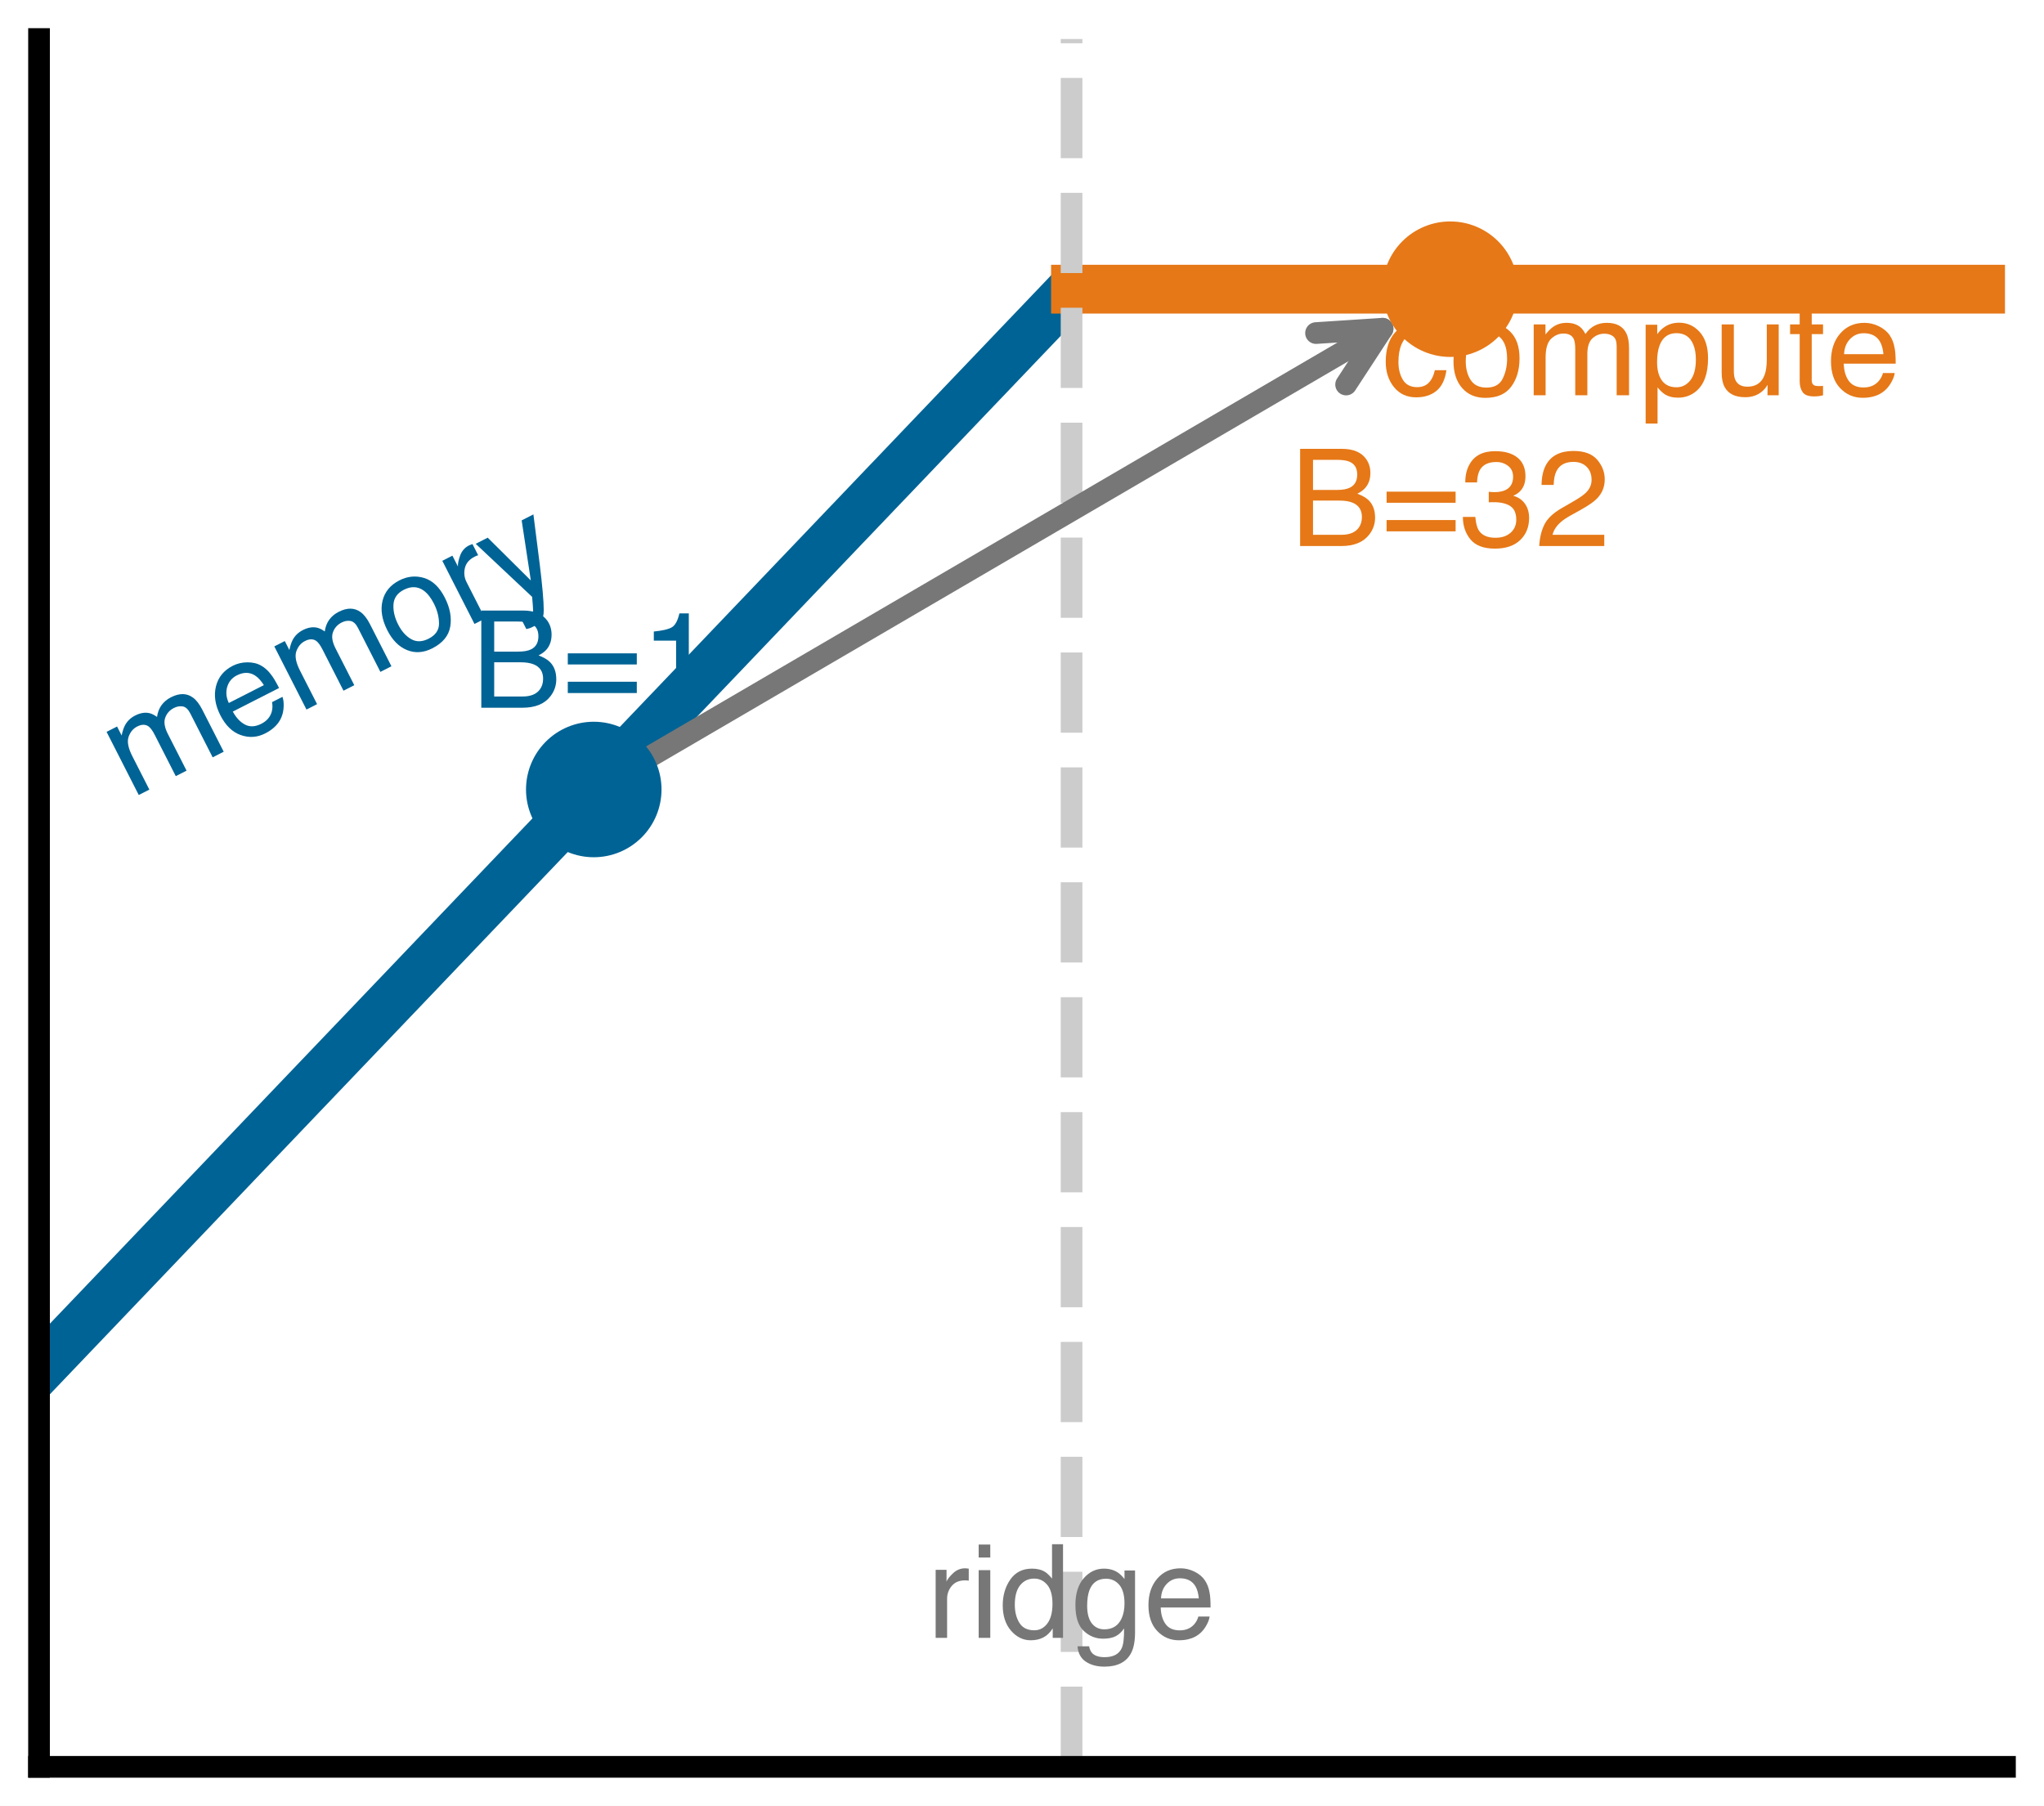
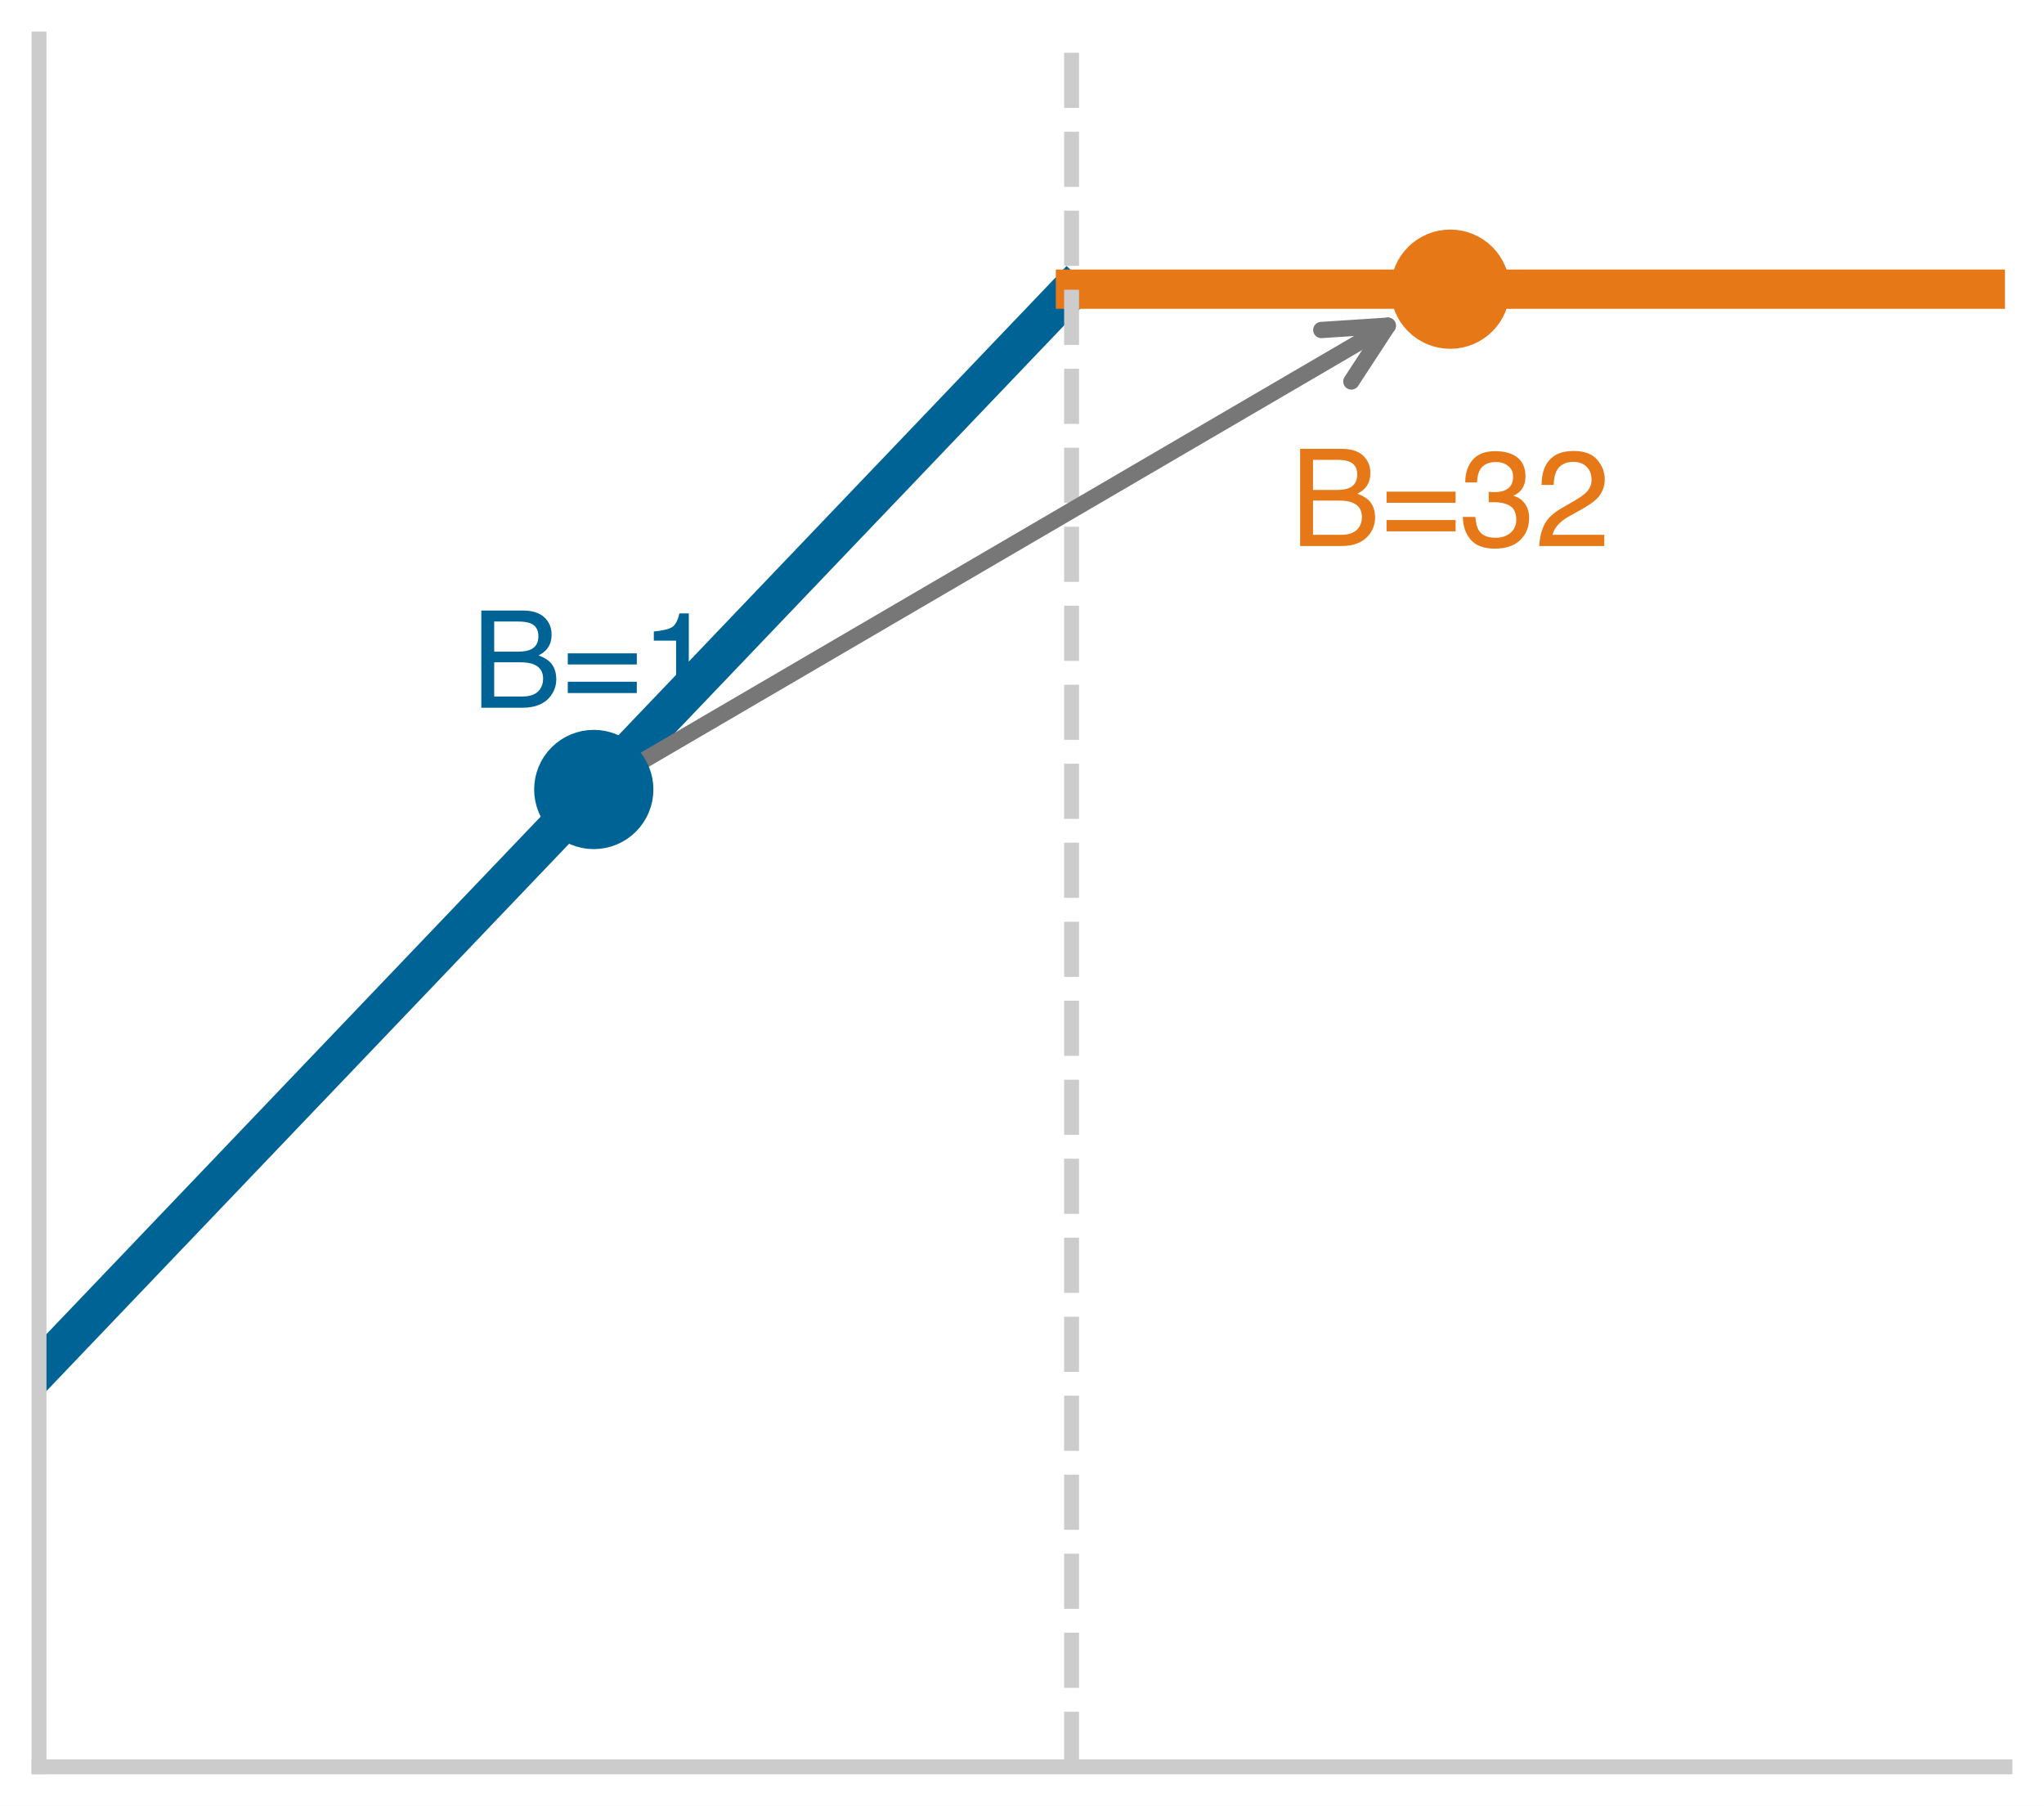
<svg xmlns="http://www.w3.org/2000/svg" xmlns:xlink="http://www.w3.org/1999/xlink" width="75.42pt" height="66.636pt" viewBox="0 0 75.42 66.636" version="1.1">
  <defs>
    <style type="text/css">*{stroke-linejoin: round; stroke-linecap: butt}</style>
  </defs>
  <g id="figure_1">
    <g id="patch_1">
      <path d="M 0 66.636 L 75.42 66.636 L 75.42 0 L 0 0 z " style="fill: #ffffff" />
    </g>
    <g id="axes_1">
      <g id="patch_2">
        <path d="M 1.44 65.196 L 73.98 65.196 L 73.98 1.44 L 1.44 1.44 z " style="fill: #ffffff" />
      </g>
      <g id="matplotlib.axis_1">
        <g id="xtick_1">
          <g id="line2d_1" />
        </g>
        <g id="xtick_2">
          <g id="line2d_2" />
        </g>
        <g id="xtick_3">
          <g id="line2d_3" />
        </g>
        <g id="xtick_4">
          <g id="line2d_4" />
        </g>
        <g id="xtick_5">
          <g id="line2d_5" />
        </g>
        <g id="xtick_6">
          <g id="line2d_6" />
        </g>
        <g id="xtick_7">
          <g id="line2d_7" />
        </g>
        <g id="xtick_8">
          <g id="line2d_8" />
        </g>
        <g id="xtick_9">
          <g id="line2d_9" />
        </g>
        <g id="xtick_10">
          <g id="line2d_10" />
        </g>
        <g id="xtick_11">
          <g id="line2d_11" />
        </g>
        <g id="xtick_12">
          <g id="line2d_12" />
        </g>
        <g id="xtick_13">
          <g id="line2d_13" />
        </g>
        <g id="xtick_14">
          <g id="line2d_14" />
        </g>
        <g id="xtick_15">
          <g id="line2d_15" />
        </g>
        <g id="xtick_16">
          <g id="line2d_16" />
        </g>
        <g id="xtick_17">
          <g id="line2d_17" />
        </g>
        <g id="xtick_18">
          <g id="line2d_18" />
        </g>
        <g id="xtick_19">
          <g id="line2d_19" />
        </g>
        <g id="xtick_20">
          <g id="line2d_20" />
        </g>
        <g id="xtick_21">
          <g id="line2d_21" />
        </g>
        <g id="xtick_22">
          <g id="line2d_22" />
        </g>
      </g>
      <g id="matplotlib.axis_2">
        <g id="ytick_1">
          <g id="line2d_23" />
        </g>
        <g id="ytick_2">
          <g id="line2d_24" />
        </g>
        <g id="ytick_3">
          <g id="line2d_25" />
        </g>
        <g id="ytick_4">
          <g id="line2d_26" />
        </g>
        <g id="ytick_5">
          <g id="line2d_27" />
        </g>
        <g id="ytick_6">
          <g id="line2d_28" />
        </g>
        <g id="ytick_7">
          <g id="line2d_29" />
        </g>
        <g id="ytick_8">
          <g id="line2d_30" />
        </g>
        <g id="ytick_9">
          <g id="line2d_31" />
        </g>
        <g id="ytick_10">
          <g id="line2d_32" />
        </g>
        <g id="ytick_11">
          <g id="line2d_33" />
        </g>
        <g id="ytick_12">
          <g id="line2d_34" />
        </g>
        <g id="ytick_13">
          <g id="line2d_35" />
        </g>
        <g id="ytick_14">
          <g id="line2d_36" />
        </g>
        <g id="ytick_15">
          <g id="line2d_37" />
        </g>
        <g id="ytick_16">
          <g id="line2d_38" />
        </g>
        <g id="ytick_17">
          <g id="line2d_39" />
        </g>
      </g>
      <g id="line2d_40">
-         <path d="M 1.44 50.566 L 1.744 50.248 L 2.047 49.93 L 2.351 49.612 L 2.654 49.294 L 2.958 48.976 L 3.261 48.659 L 3.565 48.341 L 3.868 48.023 L 4.172 47.705 L 4.475 47.387 L 4.779 47.07 L 5.082 46.752 L 5.386 46.434 L 5.689 46.116 L 5.993 45.798 L 6.296 45.48 L 6.6 45.163 L 6.903 44.845 L 7.207 44.527 L 7.51 44.209 L 7.814 43.891 L 8.117 43.574 L 8.421 43.256 L 8.724 42.938 L 9.028 42.62 L 9.331 42.302 L 9.635 41.984 L 9.938 41.667 L 10.242 41.349 L 10.545 41.031 L 10.849 40.713 L 11.152 40.395 L 11.456 40.078 L 11.759 39.76 L 12.063 39.442 L 12.367 39.124 L 12.67 38.806 L 12.974 38.488 L 13.277 38.171 L 13.581 37.853 L 13.884 37.535 L 14.188 37.217 L 14.491 36.899 L 14.795 36.582 L 15.098 36.264 L 15.402 35.946 L 15.705 35.628 L 16.009 35.31 L 16.312 34.992 L 16.616 34.675 L 16.919 34.357 L 17.223 34.039 L 17.526 33.721 L 17.83 33.403 L 18.133 33.086 L 18.437 32.768 L 18.74 32.45 L 19.044 32.132 L 19.347 31.814 L 19.651 31.496 L 19.954 31.179 L 20.258 30.861 L 20.561 30.543 L 20.865 30.225 L 21.168 29.907 L 21.472 29.59 L 21.775 29.272 L 22.079 28.954 L 22.383 28.636 L 22.686 28.318 L 22.99 28 L 23.293 27.683 L 23.597 27.365 L 23.9 27.047 L 24.204 26.729 L 24.507 26.411 L 24.811 26.094 L 25.114 25.776 L 25.418 25.458 L 25.721 25.14 L 26.025 24.822 L 26.328 24.505 L 26.632 24.187 L 26.935 23.869 L 27.239 23.551 L 27.542 23.233 L 27.846 22.915 L 28.149 22.598 L 28.453 22.28 L 28.756 21.962 L 29.06 21.644 L 29.363 21.326 L 29.667 21.009 L 29.97 20.691 L 30.274 20.373 L 30.577 20.055 L 30.881 19.737 L 31.184 19.419 L 31.488 19.102 L 31.791 18.784 L 32.095 18.466 L 32.398 18.148 L 32.702 17.83 L 33.006 17.513 L 33.309 17.195 L 33.613 16.877 L 33.916 16.559 L 34.22 16.241 L 34.523 15.923 L 34.827 15.606 L 35.13 15.288 L 35.434 14.97 L 35.737 14.652 L 36.041 14.334 L 36.344 14.017 L 36.648 13.699 L 36.951 13.381 L 37.255 13.063 L 37.558 12.745 L 37.862 12.427 L 38.165 12.11 L 38.469 11.792 L 38.772 11.474 L 39.076 11.156 L 39.379 10.838 " clip-path="url(#pc35cf0bd27)" style="fill: none; stroke: #006395; stroke-width: 1.8; stroke-linecap: square" />
+         <path d="M 1.44 50.566 L 1.744 50.248 L 2.047 49.93 L 2.351 49.612 L 2.654 49.294 L 2.958 48.976 L 3.261 48.659 L 3.565 48.341 L 3.868 48.023 L 4.172 47.705 L 4.475 47.387 L 4.779 47.07 L 5.082 46.752 L 5.386 46.434 L 5.689 46.116 L 5.993 45.798 L 6.296 45.48 L 6.6 45.163 L 6.903 44.845 L 7.207 44.527 L 7.51 44.209 L 7.814 43.891 L 8.117 43.574 L 8.421 43.256 L 8.724 42.938 L 9.028 42.62 L 9.331 42.302 L 9.635 41.984 L 9.938 41.667 L 10.242 41.349 L 10.545 41.031 L 10.849 40.713 L 11.152 40.395 L 11.456 40.078 L 11.759 39.76 L 12.063 39.442 L 12.367 39.124 L 12.67 38.806 L 12.974 38.488 L 13.277 38.171 L 13.581 37.853 L 13.884 37.535 L 14.188 37.217 L 14.491 36.899 L 14.795 36.582 L 15.098 36.264 L 15.402 35.946 L 15.705 35.628 L 16.009 35.31 L 16.312 34.992 L 16.616 34.675 L 16.919 34.357 L 17.223 34.039 L 17.526 33.721 L 17.83 33.403 L 18.133 33.086 L 18.437 32.768 L 18.74 32.45 L 19.044 32.132 L 19.347 31.814 L 19.651 31.496 L 19.954 31.179 L 20.258 30.861 L 20.561 30.543 L 20.865 30.225 L 21.168 29.907 L 21.472 29.59 L 21.775 29.272 L 22.079 28.954 L 22.383 28.636 L 22.686 28.318 L 22.99 28 L 23.293 27.683 L 23.597 27.365 L 23.9 27.047 L 24.204 26.729 L 24.507 26.411 L 24.811 26.094 L 25.114 25.776 L 25.418 25.458 L 25.721 25.14 L 26.025 24.822 L 26.328 24.505 L 26.632 24.187 L 26.935 23.869 L 27.239 23.551 L 27.542 23.233 L 27.846 22.915 L 28.149 22.598 L 28.453 22.28 L 28.756 21.962 L 29.06 21.644 L 29.363 21.326 L 29.667 21.009 L 29.97 20.691 L 30.274 20.373 L 30.577 20.055 L 30.881 19.737 L 31.184 19.419 L 31.488 19.102 L 31.791 18.784 L 32.095 18.466 L 32.398 18.148 L 32.702 17.83 L 33.006 17.513 L 33.309 17.195 L 33.613 16.877 L 33.916 16.559 L 34.22 16.241 L 34.523 15.923 L 34.827 15.606 L 35.13 15.288 L 35.434 14.97 L 35.737 14.652 L 36.041 14.334 L 36.344 14.017 L 36.648 13.699 L 36.951 13.381 L 37.255 13.063 L 37.558 12.745 L 37.862 12.427 L 38.165 12.11 L 38.469 11.792 L 38.772 11.474 L 39.076 11.156 L 39.379 10.838 " clip-path="url(#p668a1eacb3)" style="fill: none; stroke: #006395; stroke-width: 1.45; stroke-linecap: square" />
      </g>
      <g id="line2d_41">
-         <path d="M 39.683 10.671 L 39.986 10.671 L 40.29 10.671 L 40.593 10.671 L 40.897 10.671 L 41.2 10.671 L 41.504 10.671 L 41.807 10.671 L 42.111 10.671 L 42.414 10.671 L 42.718 10.671 L 43.022 10.671 L 43.325 10.671 L 43.629 10.671 L 43.932 10.671 L 44.236 10.671 L 44.539 10.671 L 44.843 10.671 L 45.146 10.671 L 45.45 10.671 L 45.753 10.671 L 46.057 10.671 L 46.36 10.671 L 46.664 10.671 L 46.967 10.671 L 47.271 10.671 L 47.574 10.671 L 47.878 10.671 L 48.181 10.671 L 48.485 10.671 L 48.788 10.671 L 49.092 10.671 L 49.395 10.671 L 49.699 10.671 L 50.002 10.671 L 50.306 10.671 L 50.609 10.671 L 50.913 10.671 L 51.216 10.671 L 51.52 10.671 L 51.823 10.671 L 52.127 10.671 L 52.43 10.671 L 52.734 10.671 L 53.037 10.671 L 53.341 10.671 L 53.645 10.671 L 53.948 10.671 L 54.252 10.671 L 54.555 10.671 L 54.859 10.671 L 55.162 10.671 L 55.466 10.671 L 55.769 10.671 L 56.073 10.671 L 56.376 10.671 L 56.68 10.671 L 56.983 10.671 L 57.287 10.671 L 57.59 10.671 L 57.894 10.671 L 58.197 10.671 L 58.501 10.671 L 58.804 10.671 L 59.108 10.671 L 59.411 10.671 L 59.715 10.671 L 60.018 10.671 L 60.322 10.671 L 60.625 10.671 L 60.929 10.671 L 61.232 10.671 L 61.536 10.671 L 61.839 10.671 L 62.143 10.671 L 62.446 10.671 L 62.75 10.671 L 63.053 10.671 L 63.357 10.671 L 63.661 10.671 L 63.964 10.671 L 64.268 10.671 L 64.571 10.671 L 64.875 10.671 L 65.178 10.671 L 65.482 10.671 L 65.785 10.671 L 66.089 10.671 L 66.392 10.671 L 66.696 10.671 L 66.999 10.671 L 67.303 10.671 L 67.606 10.671 L 67.91 10.671 L 68.213 10.671 L 68.517 10.671 L 68.82 10.671 L 69.124 10.671 L 69.427 10.671 L 69.731 10.671 L 70.034 10.671 L 70.338 10.671 L 70.641 10.671 L 70.945 10.671 L 71.248 10.671 L 71.552 10.671 L 71.855 10.671 L 72.159 10.671 L 72.462 10.671 L 72.766 10.671 L 73.069 10.671 L 73.373 10.671 L 73.676 10.671 L 73.98 10.671 " clip-path="url(#pc35cf0bd27)" style="fill: none; stroke: #e67817; stroke-width: 1.8; stroke-linecap: square" />
+         <path d="M 39.683 10.671 L 39.986 10.671 L 40.29 10.671 L 40.593 10.671 L 40.897 10.671 L 41.2 10.671 L 41.504 10.671 L 41.807 10.671 L 42.111 10.671 L 42.414 10.671 L 42.718 10.671 L 43.022 10.671 L 43.325 10.671 L 43.629 10.671 L 43.932 10.671 L 44.236 10.671 L 44.539 10.671 L 44.843 10.671 L 45.146 10.671 L 45.45 10.671 L 45.753 10.671 L 46.057 10.671 L 46.36 10.671 L 46.664 10.671 L 46.967 10.671 L 47.271 10.671 L 47.574 10.671 L 47.878 10.671 L 48.181 10.671 L 48.485 10.671 L 48.788 10.671 L 49.092 10.671 L 49.395 10.671 L 49.699 10.671 L 50.002 10.671 L 50.306 10.671 L 50.609 10.671 L 50.913 10.671 L 51.216 10.671 L 51.52 10.671 L 51.823 10.671 L 52.127 10.671 L 52.43 10.671 L 52.734 10.671 L 53.037 10.671 L 53.341 10.671 L 53.645 10.671 L 53.948 10.671 L 54.252 10.671 L 54.555 10.671 L 54.859 10.671 L 55.162 10.671 L 55.466 10.671 L 55.769 10.671 L 56.073 10.671 L 56.376 10.671 L 56.68 10.671 L 56.983 10.671 L 57.287 10.671 L 57.59 10.671 L 57.894 10.671 L 58.197 10.671 L 58.501 10.671 L 58.804 10.671 L 59.108 10.671 L 59.411 10.671 L 59.715 10.671 L 60.018 10.671 L 60.322 10.671 L 60.625 10.671 L 60.929 10.671 L 61.232 10.671 L 61.536 10.671 L 61.839 10.671 L 62.143 10.671 L 62.446 10.671 L 62.75 10.671 L 63.053 10.671 L 63.357 10.671 L 63.661 10.671 L 63.964 10.671 L 64.268 10.671 L 64.571 10.671 L 64.875 10.671 L 65.178 10.671 L 65.482 10.671 L 65.785 10.671 L 66.089 10.671 L 66.392 10.671 L 66.696 10.671 L 66.999 10.671 L 67.303 10.671 L 67.606 10.671 L 67.91 10.671 L 68.213 10.671 L 68.517 10.671 L 68.82 10.671 L 69.124 10.671 L 69.427 10.671 L 69.731 10.671 L 70.034 10.671 L 70.338 10.671 L 70.641 10.671 L 70.945 10.671 L 71.248 10.671 L 71.552 10.671 L 71.855 10.671 L 72.159 10.671 L 72.462 10.671 L 72.766 10.671 L 73.069 10.671 L 73.373 10.671 L 73.676 10.671 L 73.98 10.671 " clip-path="url(#p668a1eacb3)" style="fill: none; stroke: #e67817; stroke-width: 1.45; stroke-linecap: square" />
      </g>
      <g id="line2d_42">
-         <path d="M 39.539 65.196 L 39.539 1.44 " clip-path="url(#pc35cf0bd27)" style="fill: none; stroke-dasharray: 2.96,1.28; stroke-dashoffset: 0; stroke: #cccccc; stroke-width: 0.8" />
+         <path d="M 39.539 65.196 L 39.539 1.44 " clip-path="url(#p668a1eacb3)" style="fill: none; stroke-dasharray: 2.035,0.88; stroke-dashoffset: 0; stroke: #cccccc; stroke-width: 0.55" />
      </g>
      <g id="patch_3">
-         <path d="M 1.44 65.196 L 1.44 1.44 " style="fill: none; stroke: #000000; stroke-width: 0.8; stroke-linejoin: miter; stroke-linecap: square" />
+         <path d="M 1.44 65.196 L 1.44 1.44 " style="fill: none; stroke: #cccccc; stroke-width: 0.55; stroke-linejoin: miter; stroke-linecap: square" />
      </g>
      <g id="patch_4">
-         <path d="M 1.44 65.196 L 73.98 65.196 " style="fill: none; stroke: #000000; stroke-width: 0.8; stroke-linejoin: miter; stroke-linecap: square" />
+         <path d="M 1.44 65.196 L 73.98 65.196 " style="fill: none; stroke: #cccccc; stroke-width: 0.55; stroke-linejoin: miter; stroke-linecap: square" />
+       </g>
+       <g id="patch_5">
+         <path d="M 23.633 28.125 Q 37.71 19.902 51.207 12.017 " style="fill: none; stroke: #777777; stroke-width: 0.6; stroke-linecap: round" />
+         <path d="M 48.753 12.177 L 51.207 12.017 L 49.862 14.076 " style="fill: none; stroke: #777777; stroke-width: 0.6; stroke-linecap: round" />
      </g>
      <g id="text_1">
-         <g style="fill: #006395" transform="translate(4.832333 29.48197) rotate(-27) scale(0.05 -0.05)">
-           <defs>
-             <path id="Helvetica-6d" d="M 413 3347 L 969 3347 L 969 2872 Q 1169 3119 1331 3231 Q 1609 3422 1963 3422 Q 2363 3422 2606 3225 Q 2744 3113 2856 2894 Q 3044 3163 3297 3292 Q 3550 3422 3866 3422 Q 4541 3422 4784 2934 Q 4916 2672 4916 2228 L 4916 0 L 4331 0 L 4331 2325 Q 4331 2659 4164 2784 Q 3997 2909 3756 2909 Q 3425 2909 3186 2687 Q 2947 2466 2947 1947 L 2947 0 L 2375 0 L 2375 2184 Q 2375 2525 2294 2681 Q 2166 2916 1816 2916 Q 1497 2916 1236 2669 Q 975 2422 975 1775 L 975 0 L 413 0 L 413 3347 z " transform="scale(0.015625)" />
-             <path id="Helvetica-65" d="M 1806 3422 Q 2163 3422 2497 3255 Q 2831 3088 3006 2822 Q 3175 2569 3231 2231 Q 3281 2000 3281 1494 L 828 1494 Q 844 984 1069 676 Q 1294 369 1766 369 Q 2206 369 2469 659 Q 2619 828 2681 1050 L 3234 1050 Q 3213 866 3089 639 Q 2966 413 2813 269 Q 2556 19 2178 -69 Q 1975 -119 1719 -119 Q 1094 -119 659 336 Q 225 791 225 1609 Q 225 2416 662 2919 Q 1100 3422 1806 3422 z M 2703 1941 Q 2669 2306 2544 2525 Q 2313 2931 1772 2931 Q 1384 2931 1121 2651 Q 859 2372 844 1941 L 2703 1941 z M 1753 3428 L 1753 3428 z " transform="scale(0.015625)" />
-             <path id="Helvetica-6f" d="M 1741 363 Q 2300 363 2508 786 Q 2716 1209 2716 1728 Q 2716 2197 2566 2491 Q 2328 2953 1747 2953 Q 1231 2953 997 2559 Q 763 2166 763 1609 Q 763 1075 997 719 Q 1231 363 1741 363 z M 1763 3444 Q 2409 3444 2856 3012 Q 3303 2581 3303 1744 Q 3303 934 2909 406 Q 2516 -122 1688 -122 Q 997 -122 590 345 Q 184 813 184 1600 Q 184 2444 612 2944 Q 1041 3444 1763 3444 z M 1744 3428 L 1744 3428 z " transform="scale(0.015625)" />
-             <path id="Helvetica-72" d="M 428 3347 L 963 3347 L 963 2769 Q 1028 2938 1284 3180 Q 1541 3422 1875 3422 Q 1891 3422 1928 3419 Q 1966 3416 2056 3406 L 2056 2813 Q 2006 2822 1964 2825 Q 1922 2828 1872 2828 Q 1447 2828 1219 2554 Q 991 2281 991 1925 L 991 0 L 428 0 L 428 3347 z " transform="scale(0.015625)" />
-             <path id="Helvetica-79" d="M 2503 3347 L 3125 3347 Q 3006 3025 2597 1878 Q 2291 1016 2084 472 Q 1597 -809 1397 -1090 Q 1197 -1372 709 -1372 Q 591 -1372 527 -1362 Q 463 -1353 369 -1328 L 369 -816 Q 516 -856 581 -865 Q 647 -875 697 -875 Q 853 -875 926 -823 Q 1000 -772 1050 -697 Q 1066 -672 1162 -440 Q 1259 -209 1303 -97 L 66 3347 L 703 3347 L 1600 622 L 2503 3347 z M 1597 3428 L 1597 3428 z " transform="scale(0.015625)" />
-           </defs>
-           <use xlink:href="#Helvetica-6d" />
-           <use xlink:href="#Helvetica-65" transform="translate(83.30078 0)" />
-           <use xlink:href="#Helvetica-6d" transform="translate(138.916 0)" />
-           <use xlink:href="#Helvetica-6f" transform="translate(222.2168 0)" />
-           <use xlink:href="#Helvetica-72" transform="translate(277.832 0)" />
-           <use xlink:href="#Helvetica-79" transform="translate(311.1328 0)" />
-         </g>
-       </g>
-       <g id="text_2">
-         <g style="fill: #e67817" transform="translate(50.98753 14.58586) scale(0.05 -0.05)">
-           <defs>
-             <path id="Helvetica-63" d="M 1703 3444 Q 2269 3444 2623 3169 Q 2978 2894 3050 2222 L 2503 2222 Q 2453 2531 2275 2736 Q 2097 2941 1703 2941 Q 1166 2941 934 2416 Q 784 2075 784 1575 Q 784 1072 996 728 Q 1209 384 1666 384 Q 2016 384 2220 598 Q 2425 813 2503 1184 L 3050 1184 Q 2956 519 2581 211 Q 2206 -97 1622 -97 Q 966 -97 575 383 Q 184 863 184 1581 Q 184 2463 612 2953 Q 1041 3444 1703 3444 z M 1616 3428 L 1616 3428 z " transform="scale(0.015625)" />
-             <path id="Helvetica-70" d="M 1825 378 Q 2219 378 2480 708 Q 2741 1038 2741 1694 Q 2741 2094 2625 2381 Q 2406 2934 1825 2934 Q 1241 2934 1025 2350 Q 909 2038 909 1556 Q 909 1169 1025 897 Q 1244 378 1825 378 z M 369 3331 L 916 3331 L 916 2888 Q 1084 3116 1284 3241 Q 1569 3428 1953 3428 Q 2522 3428 2919 2992 Q 3316 2556 3316 1747 Q 3316 653 2744 184 Q 2381 -113 1900 -113 Q 1522 -113 1266 53 Q 1116 147 931 375 L 931 -1334 L 369 -1334 L 369 3331 z " transform="scale(0.015625)" />
-             <path id="Helvetica-75" d="M 975 3347 L 975 1125 Q 975 869 1056 706 Q 1206 406 1616 406 Q 2203 406 2416 931 Q 2531 1213 2531 1703 L 2531 3347 L 3094 3347 L 3094 0 L 2563 0 L 2569 494 Q 2459 303 2297 172 Q 1975 -91 1516 -91 Q 800 -91 541 388 Q 400 644 400 1072 L 400 3347 L 975 3347 z M 1747 3428 L 1747 3428 z " transform="scale(0.015625)" />
-             <path id="Helvetica-74" d="M 525 4281 L 1094 4281 L 1094 3347 L 1628 3347 L 1628 2888 L 1094 2888 L 1094 703 Q 1094 528 1213 469 Q 1278 434 1431 434 Q 1472 434 1519 436 Q 1566 438 1628 444 L 1628 0 Q 1531 -28 1426 -40 Q 1322 -53 1200 -53 Q 806 -53 665 148 Q 525 350 525 672 L 525 2888 L 72 2888 L 72 3347 L 525 3347 L 525 4281 z " transform="scale(0.015625)" />
-           </defs>
-           <use xlink:href="#Helvetica-63" />
-           <use xlink:href="#Helvetica-6f" transform="translate(50 0)" />
-           <use xlink:href="#Helvetica-6d" transform="translate(105.6152 0)" />
-           <use xlink:href="#Helvetica-70" transform="translate(188.916 0)" />
-           <use xlink:href="#Helvetica-75" transform="translate(244.5312 0)" />
-           <use xlink:href="#Helvetica-74" transform="translate(300.1465 0)" />
-           <use xlink:href="#Helvetica-65" transform="translate(327.9297 0)" />
-         </g>
-       </g>
-       <g id="text_3">
-         <g style="fill: #777777" transform="translate(34.2031 60.43672) scale(0.048 -0.048)">
-           <defs>
-             <path id="Helvetica-69" d="M 413 3331 L 984 3331 L 984 0 L 413 0 L 413 3331 z M 413 4591 L 984 4591 L 984 3953 L 413 3953 L 413 4591 z " transform="scale(0.015625)" />
-             <path id="Helvetica-64" d="M 769 1634 Q 769 1097 997 734 Q 1225 372 1728 372 Q 2119 372 2370 708 Q 2622 1044 2622 1672 Q 2622 2306 2362 2611 Q 2103 2916 1722 2916 Q 1297 2916 1033 2591 Q 769 2266 769 1634 z M 1616 3406 Q 2000 3406 2259 3244 Q 2409 3150 2600 2916 L 2600 4606 L 3141 4606 L 3141 0 L 2634 0 L 2634 466 Q 2438 156 2169 18 Q 1900 -119 1553 -119 Q 994 -119 584 351 Q 175 822 175 1603 Q 175 2334 548 2870 Q 922 3406 1616 3406 z " transform="scale(0.015625)" />
-             <path id="Helvetica-67" d="M 1594 3406 Q 1988 3406 2281 3213 Q 2441 3103 2606 2894 L 2606 3316 L 3125 3316 L 3125 272 Q 3125 -366 2938 -734 Q 2588 -1416 1616 -1416 Q 1075 -1416 706 -1173 Q 338 -931 294 -416 L 866 -416 Q 906 -641 1028 -763 Q 1219 -950 1628 -950 Q 2275 -950 2475 -494 Q 2594 -225 2584 466 Q 2416 209 2178 84 Q 1941 -41 1550 -41 Q 1006 -41 598 345 Q 191 731 191 1622 Q 191 2463 602 2934 Q 1013 3406 1594 3406 z M 2606 1688 Q 2606 2309 2350 2609 Q 2094 2909 1697 2909 Q 1103 2909 884 2353 Q 769 2056 769 1575 Q 769 1009 998 714 Q 1228 419 1616 419 Q 2222 419 2469 966 Q 2606 1275 2606 1688 z M 1659 3428 L 1659 3428 z " transform="scale(0.015625)" />
-           </defs>
-           <use xlink:href="#Helvetica-72" />
-           <use xlink:href="#Helvetica-69" transform="translate(33.30078 0)" />
-           <use xlink:href="#Helvetica-64" transform="translate(55.51758 0)" />
-           <use xlink:href="#Helvetica-67" transform="translate(111.1328 0)" />
-           <use xlink:href="#Helvetica-65" transform="translate(166.748 0)" />
-         </g>
-       </g>
-       <g id="patch_5">
-         <path d="M 23.633 28.125 Q 37.71 19.902 51.014 12.13 " style="fill: none; stroke: #777777; stroke-width: 0.8; stroke-linecap: round" />
-         <path d="M 48.559 12.29 L 51.014 12.13 L 49.669 14.189 " style="fill: none; stroke: #777777; stroke-width: 0.8; stroke-linecap: round" />
-       </g>
-       <g id="text_4">
        <g style="fill: #006395" transform="translate(17.39066 26.11536) scale(0.05 -0.05)">
          <defs>
            <path id="Helvetica-42" d="M 2213 2650 Q 2606 2650 2825 2759 Q 3169 2931 3169 3378 Q 3169 3828 2803 3984 Q 2597 4072 2191 4072 L 1081 4072 L 1081 2650 L 2213 2650 z M 2422 531 Q 2994 531 3238 863 Q 3391 1072 3391 1369 Q 3391 1869 2944 2050 Q 2706 2147 2316 2147 L 1081 2147 L 1081 531 L 2422 531 z M 472 4591 L 2444 4591 Q 3250 4591 3591 4109 Q 3791 3825 3791 3453 Q 3791 3019 3544 2741 Q 3416 2594 3175 2472 Q 3528 2338 3703 2169 Q 4013 1869 4013 1341 Q 4013 897 3734 538 Q 3319 0 2413 0 L 472 0 L 472 4591 z " transform="scale(0.015625)" />
            <path id="Helvetica-3d" d="M 3547 2569 L 3547 2044 L 288 2044 L 288 2569 L 3547 2569 z M 3547 1228 L 3547 694 L 288 694 L 288 1228 L 3547 1228 z " transform="scale(0.015625)" />
            <path id="Helvetica-31" d="M 613 3169 L 613 3600 Q 1222 3659 1462 3798 Q 1703 3938 1822 4456 L 2266 4456 L 2266 0 L 1666 0 L 1666 3169 L 613 3169 z " transform="scale(0.015625)" />
          </defs>
          <use xlink:href="#Helvetica-42" />
          <use xlink:href="#Helvetica-3d" transform="translate(66.69922 0)" />
          <use xlink:href="#Helvetica-31" transform="translate(125.0977 0)" />
        </g>
      </g>
-       <g id="text_5">
+       <g id="text_2">
        <g style="fill: #e67817" transform="translate(47.60316 20.14892) scale(0.05 -0.05)">
          <defs>
            <path id="Helvetica-33" d="M 1663 -122 Q 869 -122 511 314 Q 153 750 153 1375 L 741 1375 Q 778 941 903 744 Q 1122 391 1694 391 Q 2138 391 2406 628 Q 2675 866 2675 1241 Q 2675 1703 2392 1887 Q 2109 2072 1606 2072 Q 1550 2072 1492 2070 Q 1434 2069 1375 2066 L 1375 2563 Q 1463 2553 1522 2550 Q 1581 2547 1650 2547 Q 1966 2547 2169 2647 Q 2525 2822 2525 3272 Q 2525 3606 2287 3787 Q 2050 3969 1734 3969 Q 1172 3969 956 3594 Q 838 3388 822 3006 L 266 3006 Q 266 3506 466 3856 Q 809 4481 1675 4481 Q 2359 4481 2734 4176 Q 3109 3872 3109 3294 Q 3109 2881 2888 2625 Q 2750 2466 2531 2375 Q 2884 2278 3082 2001 Q 3281 1725 3281 1325 Q 3281 684 2859 281 Q 2438 -122 1663 -122 z " transform="scale(0.015625)" />
            <path id="Helvetica-32" d="M 200 0 Q 231 578 439 1006 Q 647 1434 1250 1784 L 1850 2131 Q 2253 2366 2416 2531 Q 2672 2791 2672 3125 Q 2672 3516 2437 3745 Q 2203 3975 1813 3975 Q 1234 3975 1013 3538 Q 894 3303 881 2888 L 309 2888 Q 319 3472 525 3841 Q 891 4491 1816 4491 Q 2584 4491 2939 4075 Q 3294 3659 3294 3150 Q 3294 2613 2916 2231 Q 2697 2009 2131 1694 L 1703 1456 Q 1397 1288 1222 1134 Q 909 863 828 531 L 3272 531 L 3272 0 L 200 0 z " transform="scale(0.015625)" />
          </defs>
          <use xlink:href="#Helvetica-42" />
          <use xlink:href="#Helvetica-3d" transform="translate(66.69922 0)" />
          <use xlink:href="#Helvetica-33" transform="translate(125.0977 0)" />
          <use xlink:href="#Helvetica-32" transform="translate(180.7129 0)" />
        </g>
      </g>
      <g id="line2d_43">
        <defs>
-           <path id="m4fdfc2343c" d="M 0 2 C 0.53 2 1.039 1.789 1.414 1.414 C 1.789 1.039 2 0.53 2 0 C 2 -0.53 1.789 -1.039 1.414 -1.414 C 1.039 -1.789 0.53 -2 0 -2 C -0.53 -2 -1.039 -1.789 -1.414 -1.414 C -1.789 -1.039 -2 -0.53 -2 0 C -2 0.53 -1.789 1.039 -1.414 1.414 C -1.039 1.789 -0.53 2 0 2 z " style="stroke: #006395" />
+           <path id="m74dfee2634" d="M 0 1.7 C 0.451 1.7 0.883 1.521 1.202 1.202 C 1.521 0.883 1.7 0.451 1.7 0 C 1.7 -0.451 1.521 -0.883 1.202 -1.202 C 0.883 -1.521 0.451 -1.7 0 -1.7 C -0.451 -1.7 -0.883 -1.521 -1.202 -1.202 C -1.521 -0.883 -1.7 -0.451 -1.7 0 C -1.7 0.451 -1.521 0.883 -1.202 1.202 C -0.883 1.521 -0.451 1.7 0 1.7 z " style="stroke: #006395" />
        </defs>
-         <g clip-path="url(#pc35cf0bd27)">
-           <use xlink:href="#m4fdfc2343c" x="21.909" y="29.132" style="fill: #006395; stroke: #006395" />
+         <g clip-path="url(#p668a1eacb3)">
+           <use xlink:href="#m74dfee2634" x="21.909" y="29.132" style="fill: #006395; stroke: #006395" />
        </g>
      </g>
      <g id="line2d_44">
        <defs>
-           <path id="m036ce7a63a" d="M 0 2 C 0.53 2 1.039 1.789 1.414 1.414 C 1.789 1.039 2 0.53 2 0 C 2 -0.53 1.789 -1.039 1.414 -1.414 C 1.039 -1.789 0.53 -2 0 -2 C -0.53 -2 -1.039 -1.789 -1.414 -1.414 C -1.789 -1.039 -2 -0.53 -2 0 C -2 0.53 -1.789 1.039 -1.414 1.414 C -1.039 1.789 -0.53 2 0 2 z " style="stroke: #e67817" />
+           <path id="mfef310f5f2" d="M 0 1.7 C 0.451 1.7 0.883 1.521 1.202 1.202 C 1.521 0.883 1.7 0.451 1.7 0 C 1.7 -0.451 1.521 -0.883 1.202 -1.202 C 0.883 -1.521 0.451 -1.7 0 -1.7 C -0.451 -1.7 -0.883 -1.521 -1.202 -1.202 C -1.521 -0.883 -1.7 -0.451 -1.7 0 C -1.7 0.451 -1.521 0.883 -1.202 1.202 C -0.883 1.521 -0.451 1.7 0 1.7 z " style="stroke: #e67817" />
        </defs>
-         <g clip-path="url(#pc35cf0bd27)">
-           <use xlink:href="#m036ce7a63a" x="53.511" y="10.671" style="fill: #e67817; stroke: #e67817" />
+         <g clip-path="url(#p668a1eacb3)">
+           <use xlink:href="#mfef310f5f2" x="53.511" y="10.671" style="fill: #e67817; stroke: #e67817" />
        </g>
      </g>
    </g>
  </g>
  <defs>
-     <clipPath id="pc35cf0bd27">
+     <clipPath id="p668a1eacb3">
      <rect x="1.44" y="1.44" width="72.54" height="63.756" />
    </clipPath>
  </defs>
</svg>
